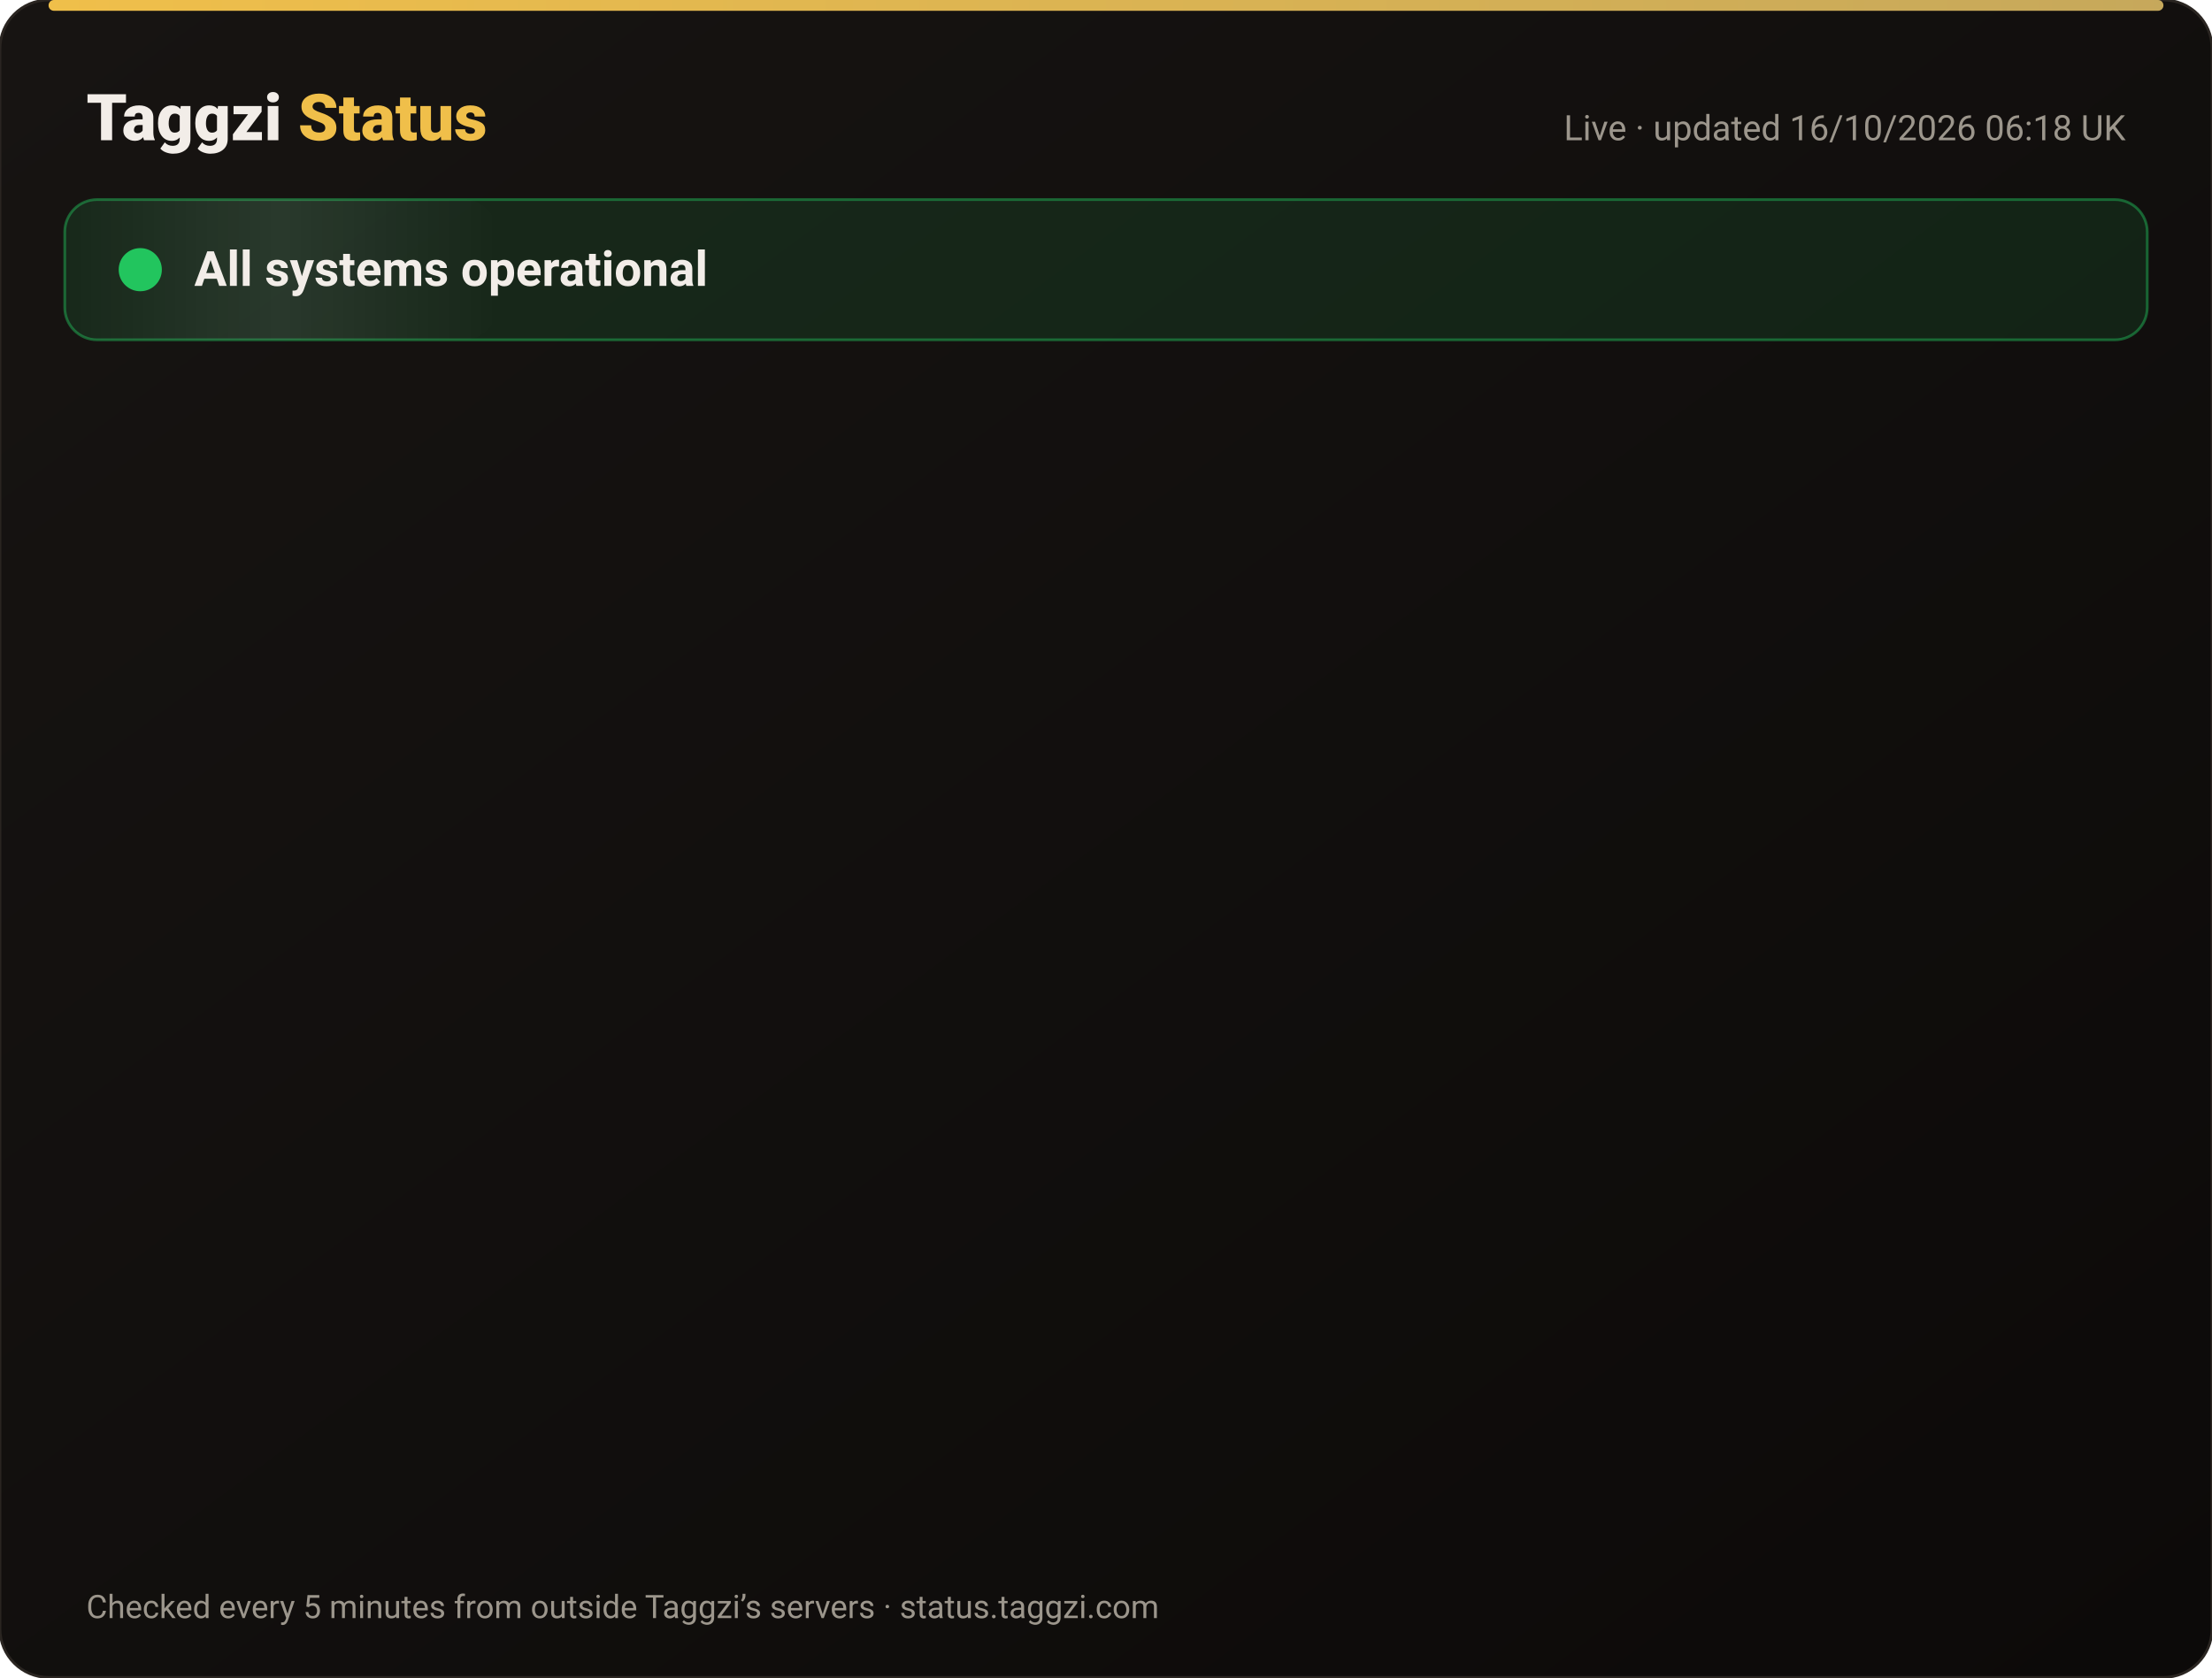
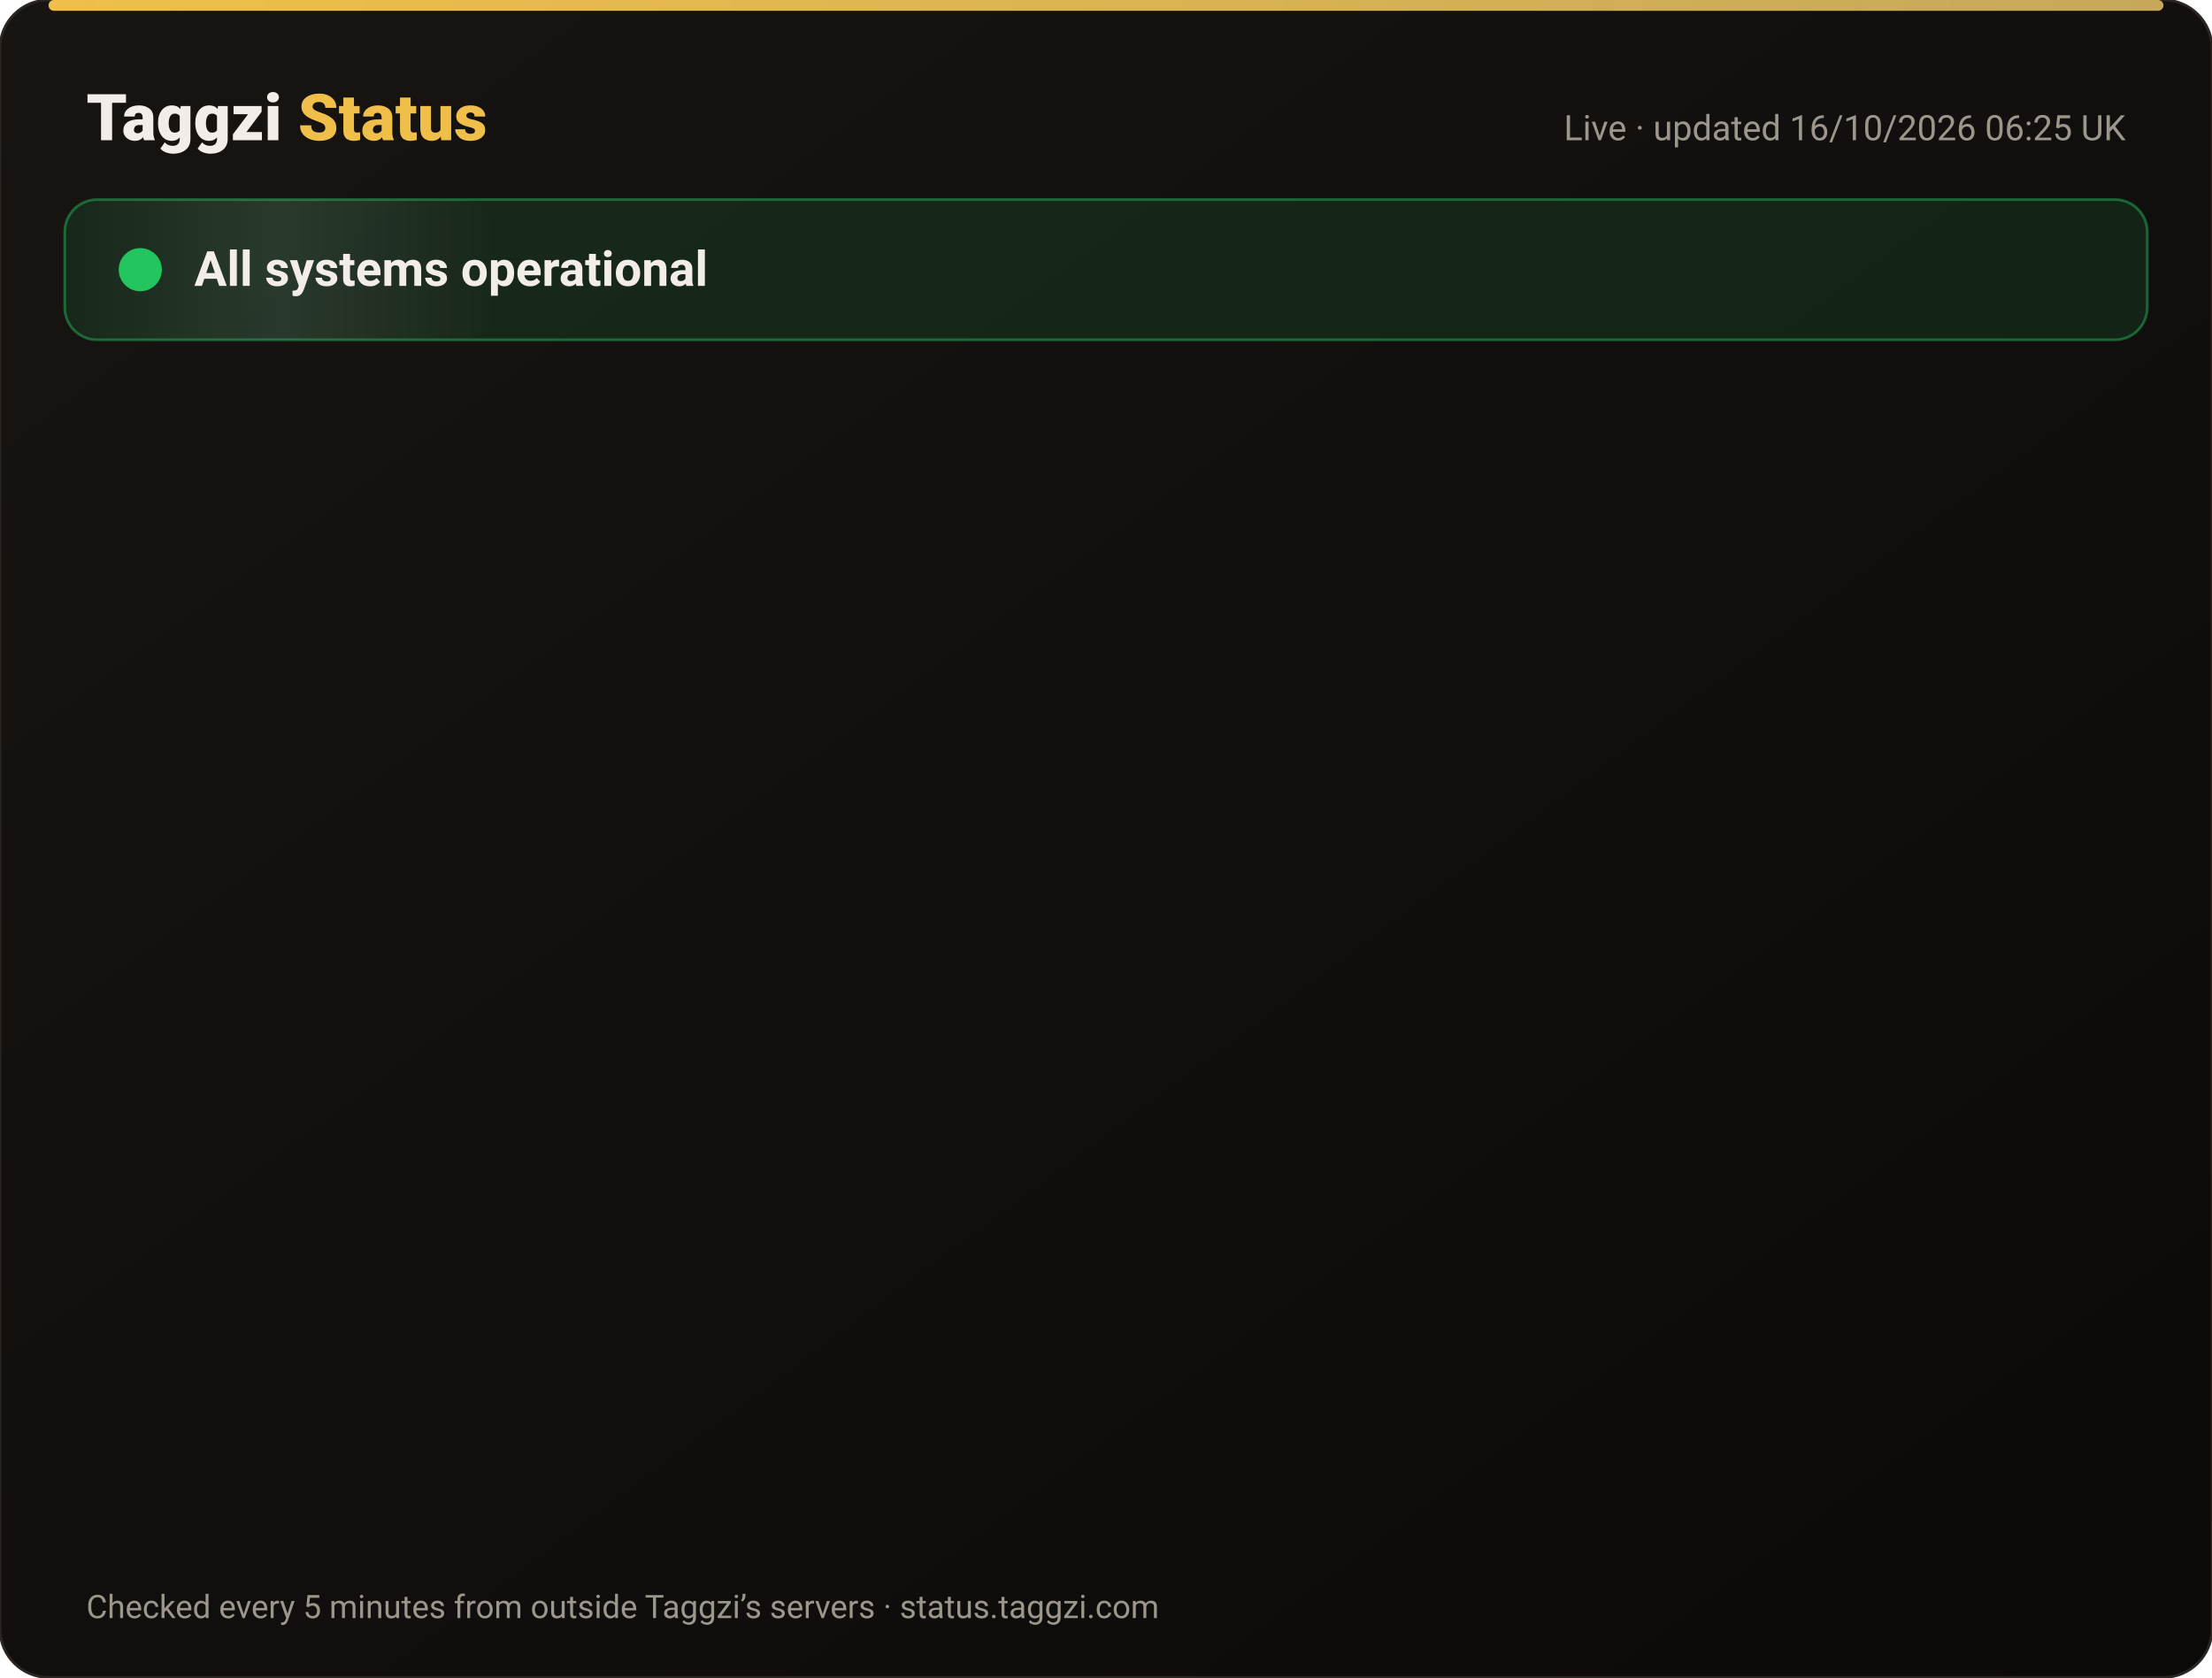
<svg xmlns="http://www.w3.org/2000/svg" width="820" height="622" viewBox="0 0 820 622" font-family="-apple-system,Segoe UI,Roboto,Helvetica,Arial,sans-serif">
  <defs>
    <linearGradient id="bg" x1="0" y1="0" x2="1" y2="1">
      <stop offset="0" stop-color="#171412" />
      <stop offset="1" stop-color="#0C0A09" />
    </linearGradient>
    <linearGradient id="gold" x1="0" x2="1">
      <stop offset="0" stop-color="#F0BF4A" />
      <stop offset="1" stop-color="#c6a85b" />
    </linearGradient>
    <linearGradient id="shine" x1="0" x2="1">
      <stop offset="0" stop-color="#fff" stop-opacity="0" />
      <stop offset=".5" stop-color="#fff" stop-opacity=".08" />
      <stop offset="1" stop-color="#fff" stop-opacity="0" />
    </linearGradient>
  </defs>
  <rect width="820" height="622" rx="18" fill="url(#bg)" stroke="#2a2521" />
  <rect x="18" y="0" width="784" height="4" rx="2" fill="url(#gold)" />
  <text x="32" y="52" font-size="24" font-weight="800" fill="#F2EDE8">Taggzi <tspan fill="#F0BF4A">Status</tspan>
  </text>
-   <text x="788" y="52" font-size="13" fill="#9C968C" text-anchor="end">Live · updated 16/10/2026 06:18 UK</text>
+   <text x="788" y="52" font-size="13" fill="#9C968C" text-anchor="end">Live · updated 16/10/2026 06:25 UK</text>
  <rect x="24" y="74" width="772" height="52" rx="12" fill="#22c55e" fill-opacity=".12" stroke="#22c55e" stroke-opacity=".45" />
  <rect x="24" y="74" width="160" height="52" rx="12" fill="url(#shine)">
    <animate attributeName="x" from="-160" to="820" dur="4s" repeatCount="indefinite" />
  </rect>
  <circle cx="52" cy="100" r="7" fill="#22c55e" />
  <circle cx="52" cy="100" r="7" fill="none" stroke="#22c55e" stroke-width="2">
    <animate attributeName="r" values="7;15;7" dur="2s" repeatCount="indefinite" />
    <animate attributeName="opacity" values=".9;0;.9" dur="2s" repeatCount="indefinite" />
  </circle>
  <text x="72" y="106" font-size="18" font-weight="700" fill="#F2EDE8">All systems operational</text>
  <g opacity="0">
    <animate attributeName="opacity" from="0" to="1" begin="0.00s" dur=".6s" fill="freeze" />
    <line x1="32" y1="188" x2="788" y2="188" stroke="#2a2521" />
    <circle cx="44" cy="166" r="6" fill="#22c55e">
      <animate attributeName="opacity" values="1;.45;1" dur="2.4s" begin="0.00s" repeatCount="indefinite" />
    </circle>
    <text x="62" y="171" font-size="15" font-weight="650" fill="#F2EDE8">Website</text>
    <text x="630" y="171" font-size="13" fill="#9C968C" text-anchor="end">100.00% uptime</text>
    <rect x="648" y="154" width="140" height="24" rx="12" fill="#22c55e" fill-opacity=".14" stroke="#22c55e" stroke-opacity=".5" />
    <text x="718" y="171" font-size="12" font-weight="700" fill="#22c55e" text-anchor="middle">Operational</text>
  </g>
  <g opacity="0">
    <animate attributeName="opacity" from="0" to="1" begin="0.15s" dur=".6s" fill="freeze" />
    <line x1="32" y1="234" x2="788" y2="234" stroke="#2a2521" />
    <circle cx="44" cy="212" r="6" fill="#22c55e">
      <animate attributeName="opacity" values="1;.45;1" dur="2.4s" begin="0.15s" repeatCount="indefinite" />
    </circle>
    <text x="62" y="217" font-size="15" font-weight="650" fill="#F2EDE8">Tag scans</text>
    <text x="630" y="217" font-size="13" fill="#9C968C" text-anchor="end">100.00% uptime</text>
    <rect x="648" y="200" width="140" height="24" rx="12" fill="#22c55e" fill-opacity=".14" stroke="#22c55e" stroke-opacity=".5" />
    <text x="718" y="217" font-size="12" font-weight="700" fill="#22c55e" text-anchor="middle">Operational</text>
  </g>
  <g opacity="0">
    <animate attributeName="opacity" from="0" to="1" begin="0.30s" dur=".6s" fill="freeze" />
    <line x1="32" y1="280" x2="788" y2="280" stroke="#2a2521" />
    <circle cx="44" cy="258" r="6" fill="#22c55e">
      <animate attributeName="opacity" values="1;.45;1" dur="2.4s" begin="0.30s" repeatCount="indefinite" />
    </circle>
    <text x="62" y="263" font-size="15" font-weight="650" fill="#F2EDE8">Manual tag lookup</text>
    <text x="630" y="263" font-size="13" fill="#9C968C" text-anchor="end">100.00% uptime</text>
    <rect x="648" y="246" width="140" height="24" rx="12" fill="#22c55e" fill-opacity=".14" stroke="#22c55e" stroke-opacity=".5" />
    <text x="718" y="263" font-size="12" font-weight="700" fill="#22c55e" text-anchor="middle">Operational</text>
  </g>
  <g opacity="0">
    <animate attributeName="opacity" from="0" to="1" begin="0.45s" dur=".6s" fill="freeze" />
    <line x1="32" y1="326" x2="788" y2="326" stroke="#2a2521" />
    <circle cx="44" cy="304" r="6" fill="#22c55e">
      <animate attributeName="opacity" values="1;.45;1" dur="2.4s" begin="0.45s" repeatCount="indefinite" />
    </circle>
    <text x="62" y="309" font-size="15" font-weight="650" fill="#F2EDE8">App &amp; login</text>
    <text x="630" y="309" font-size="13" fill="#9C968C" text-anchor="end">100.00% uptime</text>
    <rect x="648" y="292" width="140" height="24" rx="12" fill="#22c55e" fill-opacity=".14" stroke="#22c55e" stroke-opacity=".5" />
    <text x="718" y="309" font-size="12" font-weight="700" fill="#22c55e" text-anchor="middle">Operational</text>
  </g>
  <g opacity="0">
    <animate attributeName="opacity" from="0" to="1" begin="0.60s" dur=".6s" fill="freeze" />
    <line x1="32" y1="372" x2="788" y2="372" stroke="#2a2521" />
    <circle cx="44" cy="350" r="6" fill="#22c55e">
      <animate attributeName="opacity" values="1;.45;1" dur="2.4s" begin="0.60s" repeatCount="indefinite" />
    </circle>
    <text x="62" y="355" font-size="15" font-weight="650" fill="#F2EDE8">Community alerts</text>
    <text x="630" y="355" font-size="13" fill="#9C968C" text-anchor="end">100.00% uptime</text>
    <rect x="648" y="338" width="140" height="24" rx="12" fill="#22c55e" fill-opacity=".14" stroke="#22c55e" stroke-opacity=".5" />
    <text x="718" y="355" font-size="12" font-weight="700" fill="#22c55e" text-anchor="middle">Operational</text>
  </g>
  <g opacity="0">
    <animate attributeName="opacity" from="0" to="1" begin="0.75s" dur=".6s" fill="freeze" />
    <line x1="32" y1="418" x2="788" y2="418" stroke="#2a2521" />
    <circle cx="44" cy="396" r="6" fill="#22c55e">
      <animate attributeName="opacity" values="1;.45;1" dur="2.4s" begin="0.75s" repeatCount="indefinite" />
    </circle>
    <text x="62" y="401" font-size="15" font-weight="650" fill="#F2EDE8">Private calling</text>
    <text x="630" y="401" font-size="13" fill="#9C968C" text-anchor="end">100.00% uptime</text>
    <rect x="648" y="384" width="140" height="24" rx="12" fill="#22c55e" fill-opacity=".14" stroke="#22c55e" stroke-opacity=".5" />
    <text x="718" y="401" font-size="12" font-weight="700" fill="#22c55e" text-anchor="middle">Operational</text>
  </g>
  <g opacity="0">
    <animate attributeName="opacity" from="0" to="1" begin="0.90s" dur=".6s" fill="freeze" />
    <line x1="32" y1="464" x2="788" y2="464" stroke="#2a2521" />
    <circle cx="44" cy="442" r="6" fill="#22c55e">
      <animate attributeName="opacity" values="1;.45;1" dur="2.4s" begin="0.90s" repeatCount="indefinite" />
    </circle>
    <text x="62" y="447" font-size="15" font-weight="650" fill="#F2EDE8">Payments</text>
    <text x="630" y="447" font-size="13" fill="#9C968C" text-anchor="end">99.98% uptime</text>
    <rect x="648" y="430" width="140" height="24" rx="12" fill="#22c55e" fill-opacity=".14" stroke="#22c55e" stroke-opacity=".5" />
    <text x="718" y="447" font-size="12" font-weight="700" fill="#22c55e" text-anchor="middle">Operational</text>
  </g>
  <g opacity="0">
    <animate attributeName="opacity" from="0" to="1" begin="1.05s" dur=".6s" fill="freeze" />
    <line x1="32" y1="510" x2="788" y2="510" stroke="#2a2521" />
    <circle cx="44" cy="488" r="6" fill="#22c55e">
      <animate attributeName="opacity" values="1;.45;1" dur="2.4s" begin="1.05s" repeatCount="indefinite" />
    </circle>
    <text x="62" y="493" font-size="15" font-weight="650" fill="#F2EDE8">Email &amp; support</text>
    <text x="630" y="493" font-size="13" fill="#9C968C" text-anchor="end">100.00% uptime</text>
    <rect x="648" y="476" width="140" height="24" rx="12" fill="#22c55e" fill-opacity=".14" stroke="#22c55e" stroke-opacity=".5" />
    <text x="718" y="493" font-size="12" font-weight="700" fill="#22c55e" text-anchor="middle">Operational</text>
  </g>
  <g opacity="0">
    <animate attributeName="opacity" from="0" to="1" begin="1.20s" dur=".6s" fill="freeze" />
    <line x1="32" y1="556" x2="788" y2="556" stroke="#2a2521" />
    <circle cx="44" cy="534" r="6" fill="#22c55e">
      <animate attributeName="opacity" values="1;.45;1" dur="2.4s" begin="1.20s" repeatCount="indefinite" />
    </circle>
    <text x="62" y="539" font-size="15" font-weight="650" fill="#F2EDE8">Secure connection (SSL)</text>
    <text x="630" y="539" font-size="13" fill="#9C968C" text-anchor="end">100.00% uptime</text>
    <rect x="648" y="522" width="140" height="24" rx="12" fill="#22c55e" fill-opacity=".14" stroke="#22c55e" stroke-opacity=".5" />
    <text x="718" y="539" font-size="12" font-weight="700" fill="#22c55e" text-anchor="middle">Operational</text>
  </g>
  <text x="32" y="600" font-size="12" fill="#9C968C">Checked every 5 minutes from outside Taggzi’s servers · status.taggzi.com</text>
</svg>
